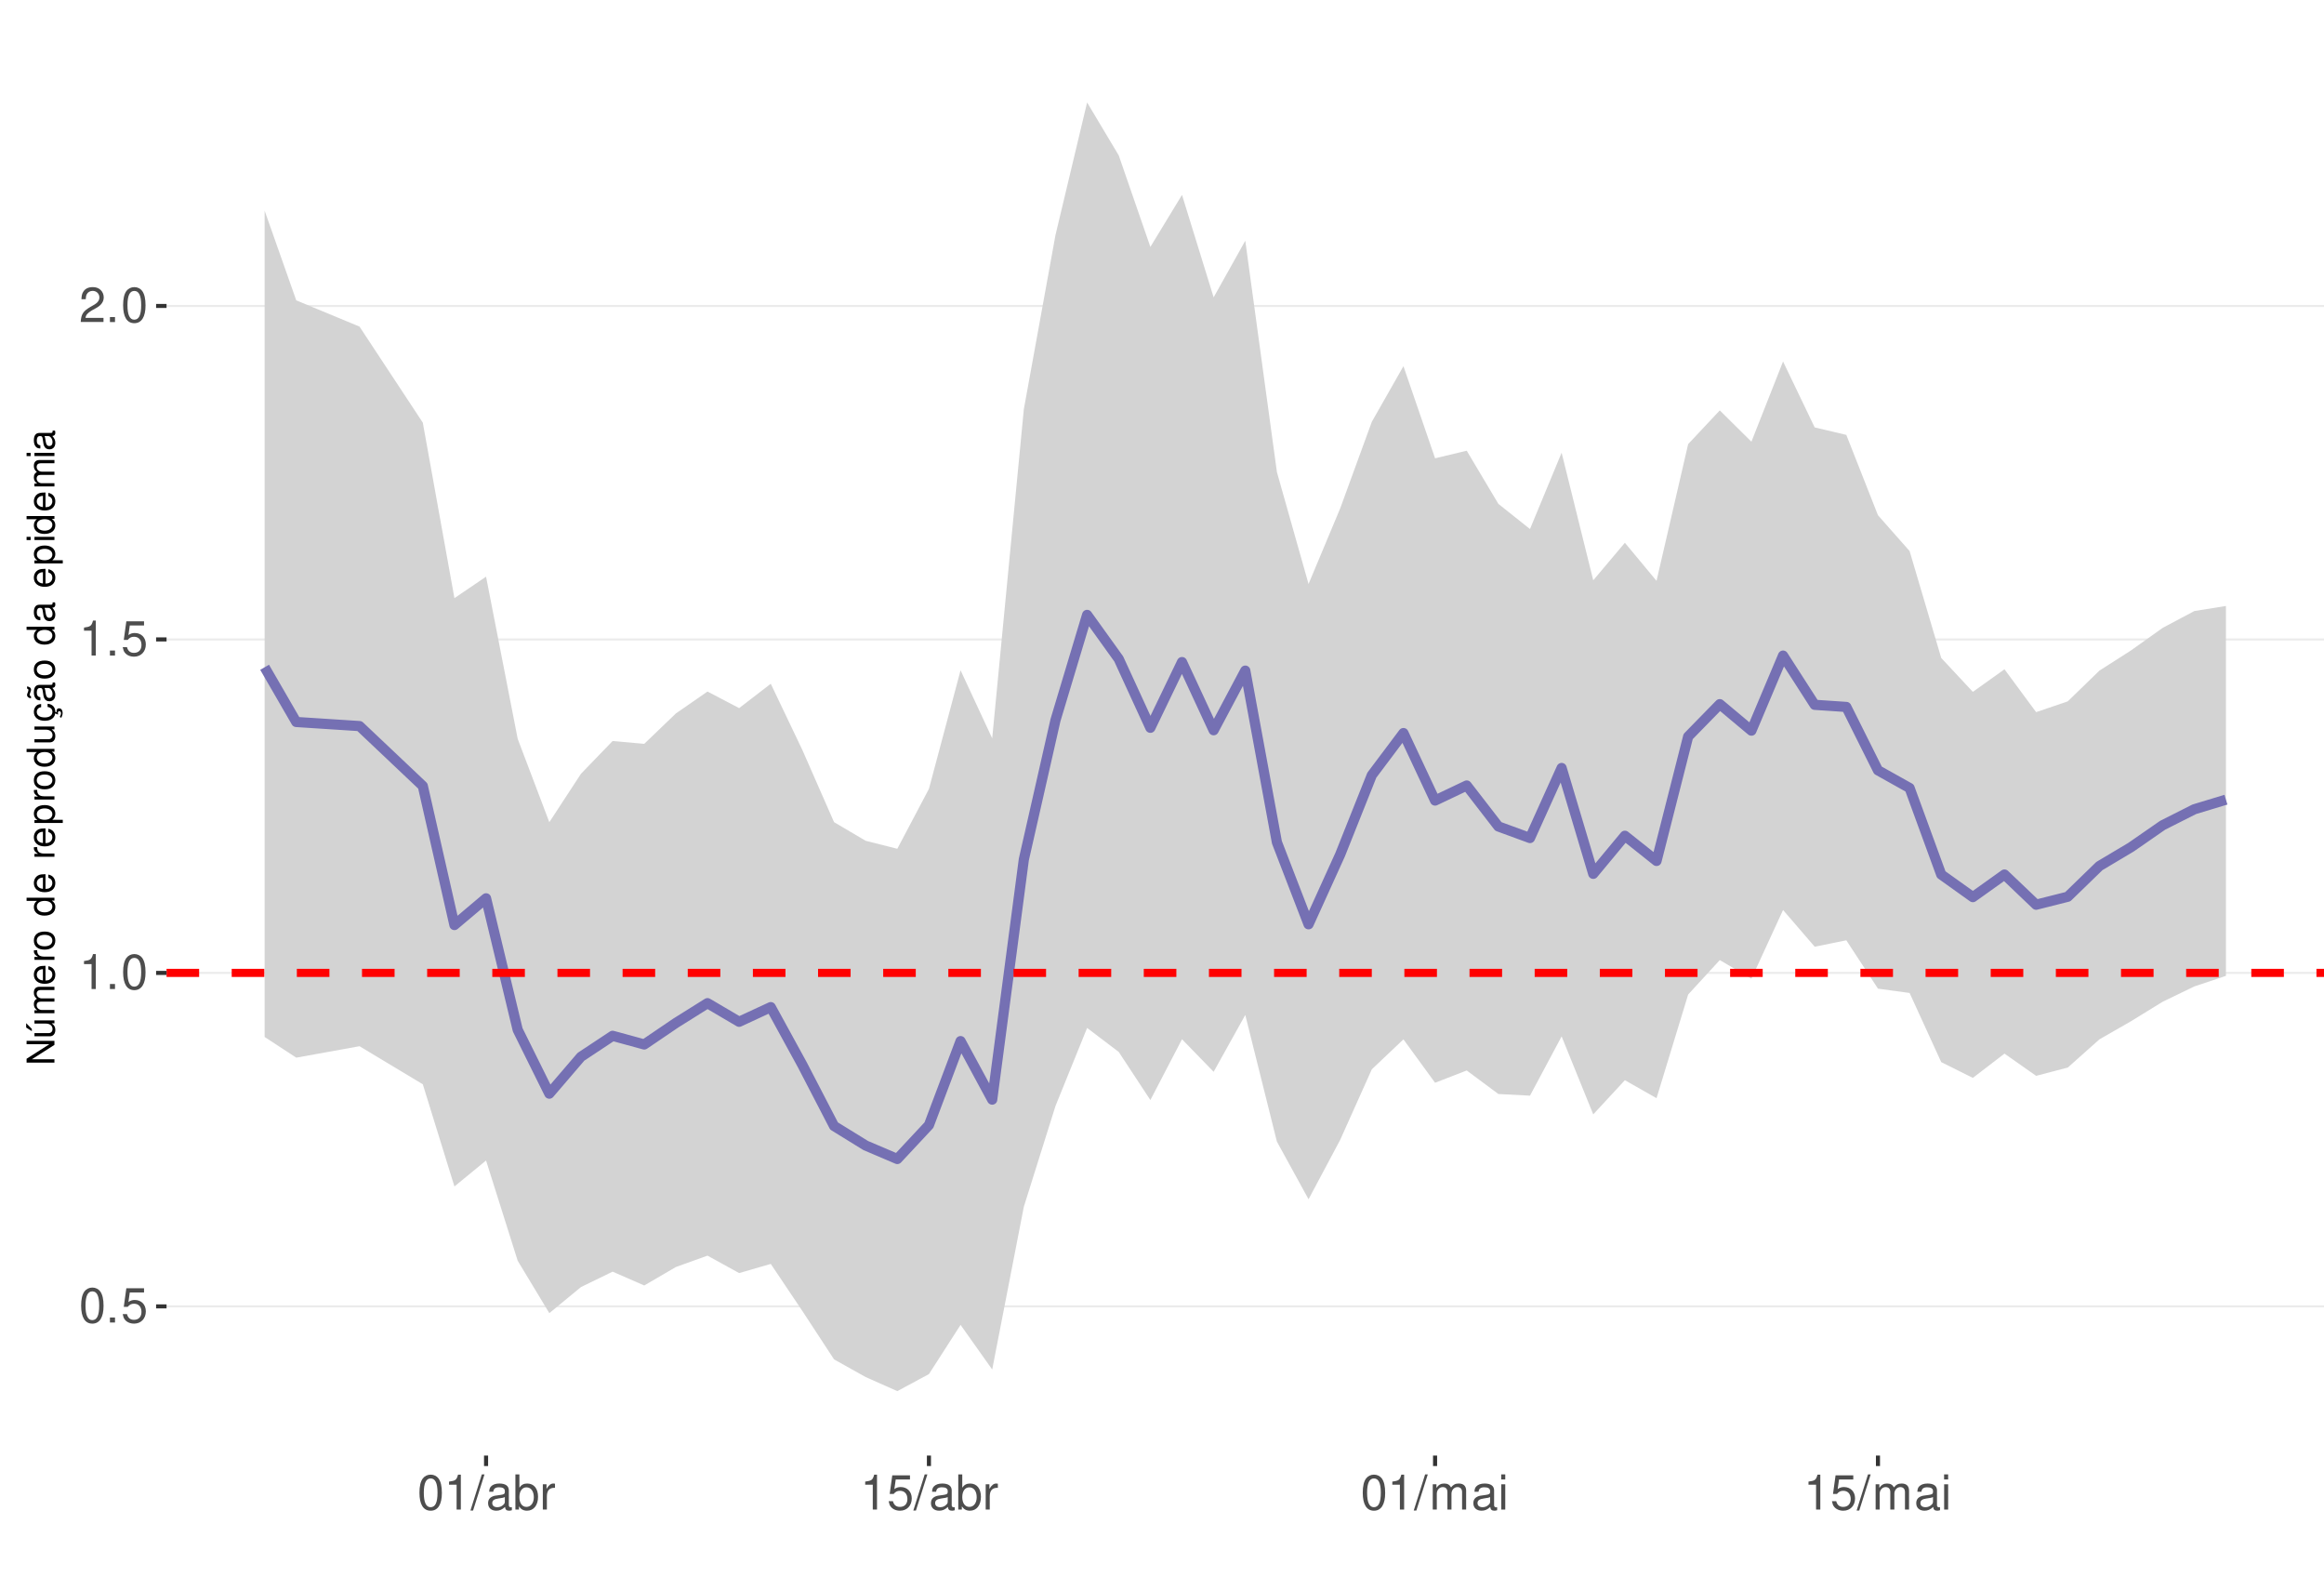
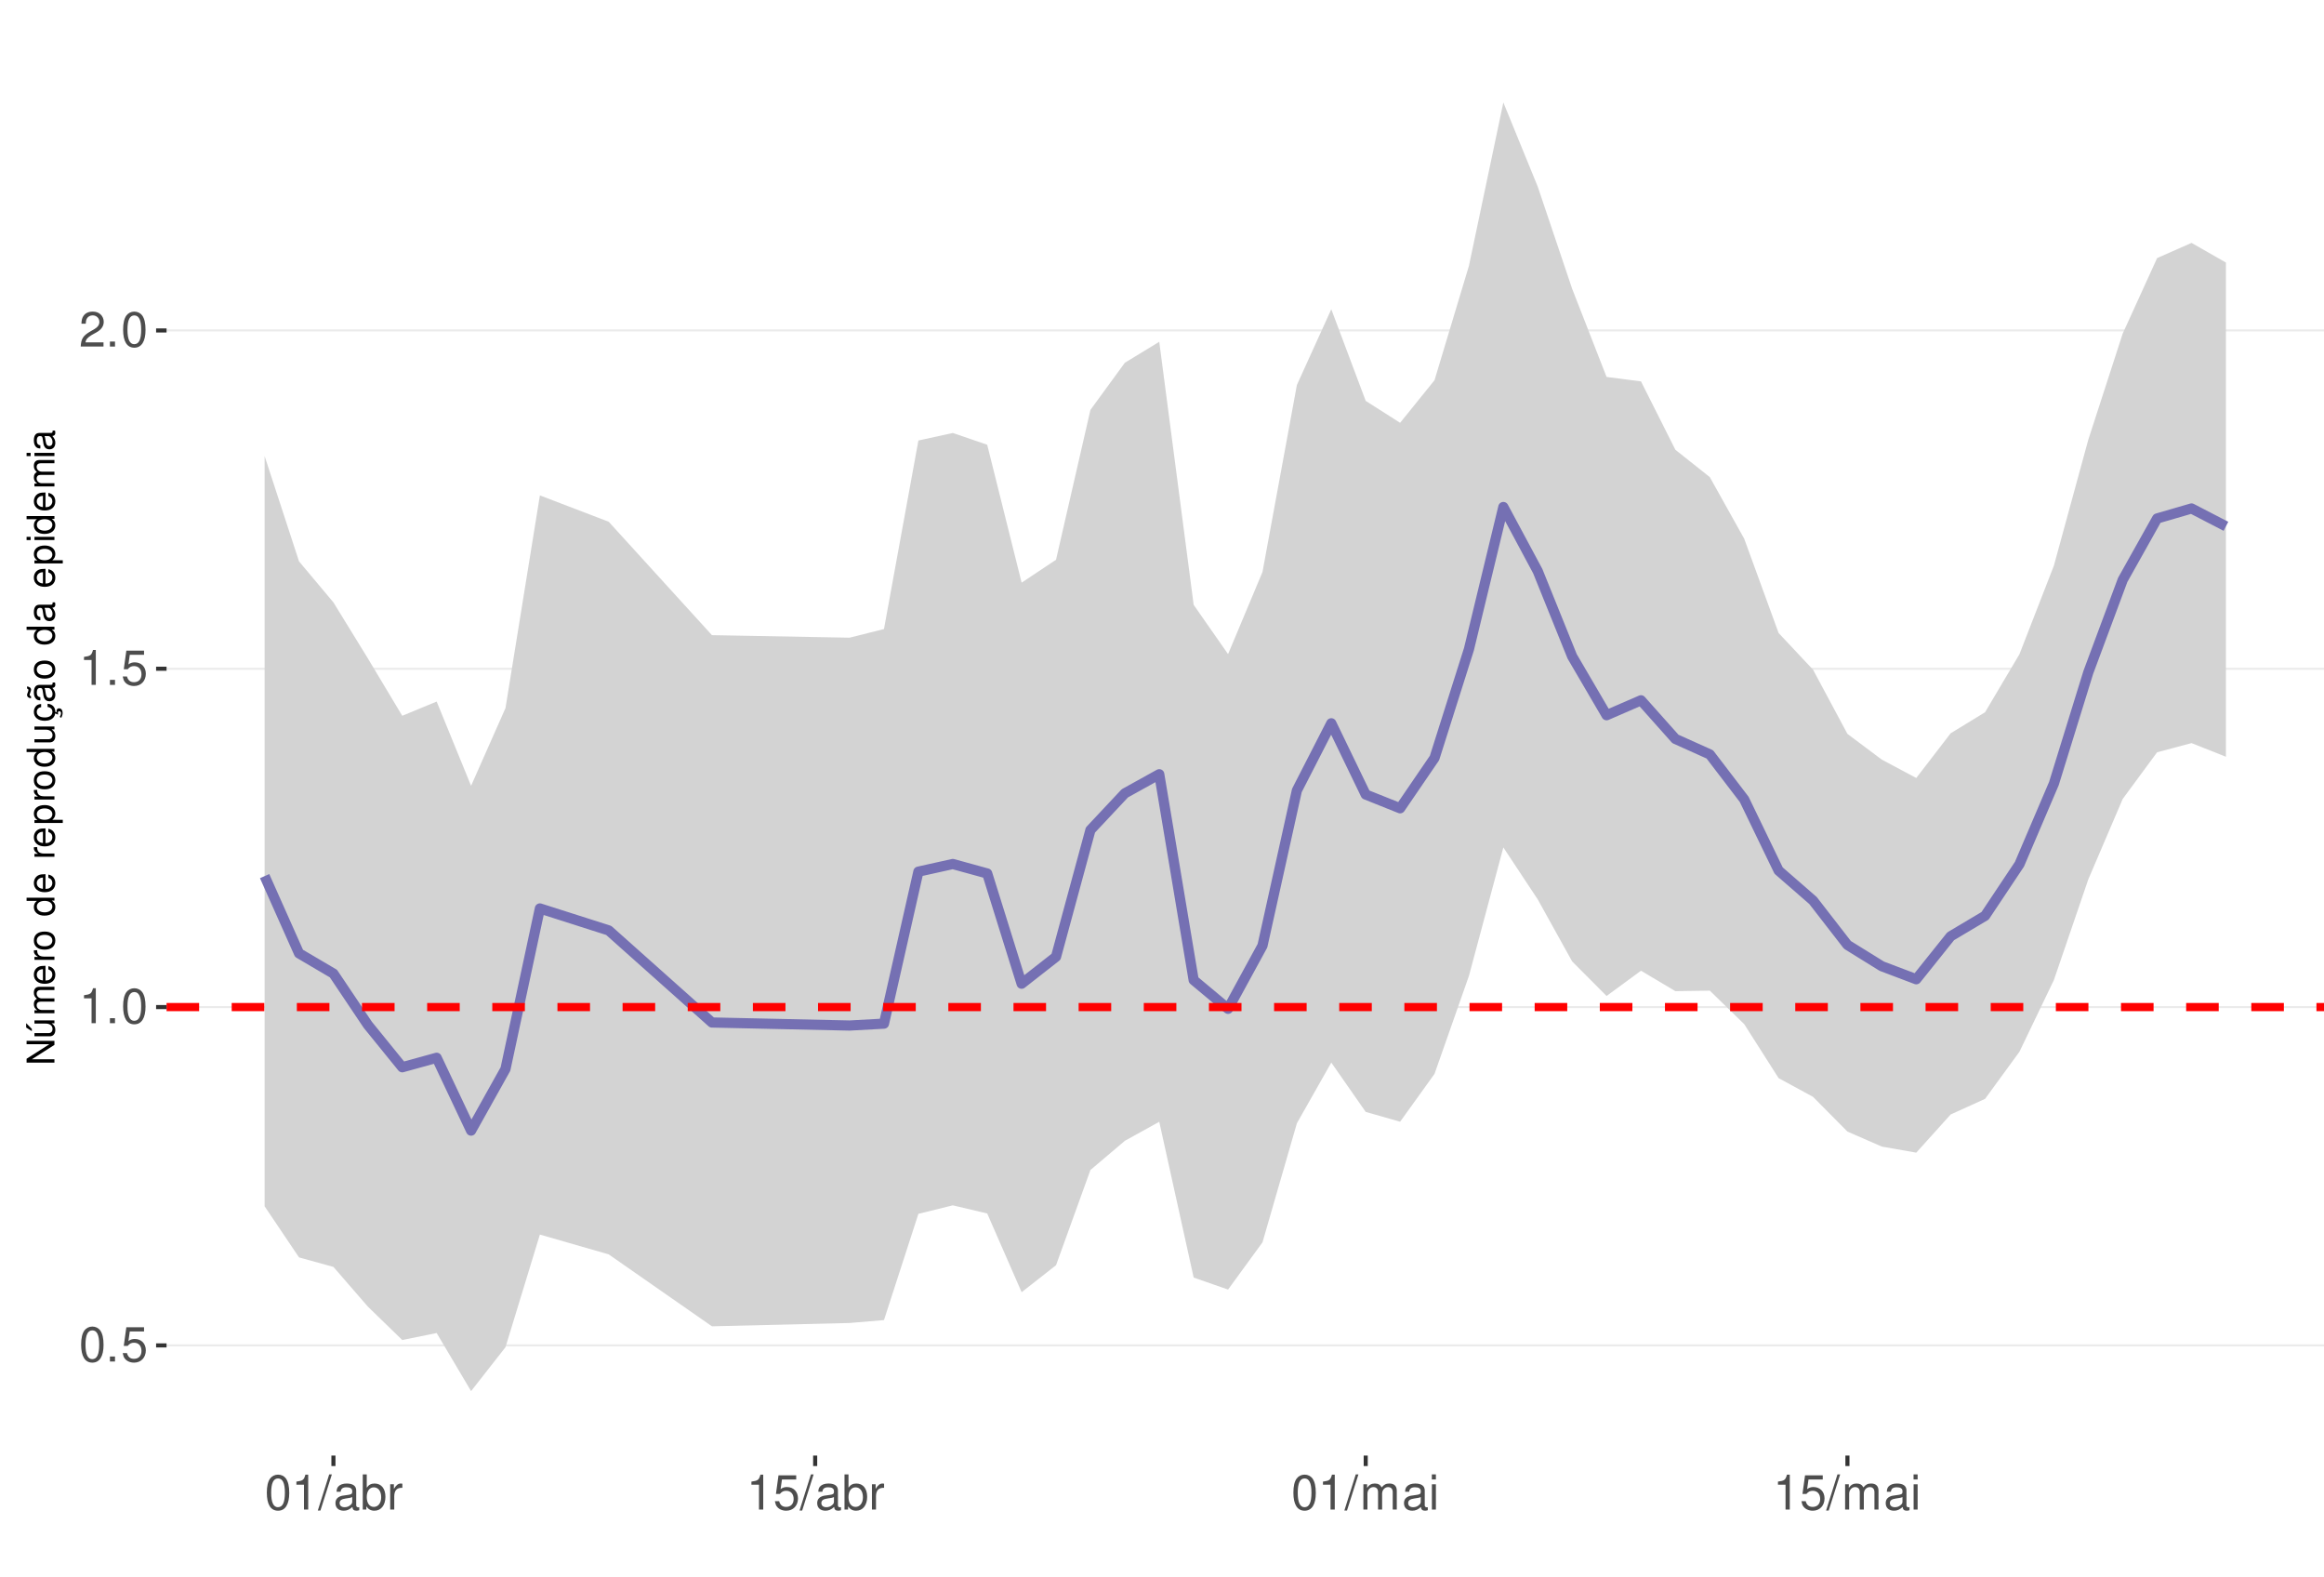
<svg xmlns="http://www.w3.org/2000/svg" xmlns:xlink="http://www.w3.org/1999/xlink" width="609pt" height="413pt" viewBox="0 0 609 413" version="1.1">
  <defs>
    <g>
      <symbol overflow="visible" id="glyph0-0">
        <path style="stroke:none;" d="" />
      </symbol>
      <symbol overflow="visible" id="glyph0-1">
        <path style="stroke:none;" d="M 3.484 -9.156 C 2.641 -9.156 1.891 -8.766 1.422 -8.156 C 0.828 -7.344 0.547 -6.125 0.547 -4.422 C 0.547 -1.344 1.562 0.297 3.484 0.297 C 5.375 0.297 6.422 -1.344 6.422 -4.359 C 6.422 -6.125 6.141 -7.312 5.547 -8.156 C 5.078 -8.781 4.328 -9.156 3.484 -9.156 Z M 3.484 -8.156 C 4.688 -8.156 5.281 -6.938 5.281 -4.453 C 5.281 -1.844 4.703 -0.625 3.453 -0.625 C 2.281 -0.625 1.688 -1.891 1.688 -4.422 C 1.688 -6.938 2.281 -8.156 3.484 -8.156 Z M 3.484 -8.156 " />
      </symbol>
      <symbol overflow="visible" id="glyph0-2">
        <path style="stroke:none;" d="M 2.422 -1.312 L 1.094 -1.312 L 1.094 0 L 2.422 0 Z M 2.422 -1.312 " />
      </symbol>
      <symbol overflow="visible" id="glyph0-3">
        <path style="stroke:none;" d="M 6.031 -8.969 L 1.391 -8.969 L 0.719 -4.094 L 1.75 -4.094 C 2.266 -4.703 2.703 -4.922 3.406 -4.922 C 4.609 -4.922 5.359 -4.094 5.359 -2.766 C 5.359 -1.484 4.609 -0.703 3.391 -0.703 C 2.422 -0.703 1.828 -1.188 1.562 -2.203 L 0.438 -2.203 C 0.594 -1.469 0.719 -1.109 0.984 -0.781 C 1.5 -0.094 2.406 0.297 3.422 0.297 C 5.234 0.297 6.5 -1.031 6.5 -2.922 C 6.5 -4.703 5.312 -5.906 3.594 -5.906 C 2.969 -5.906 2.453 -5.75 1.938 -5.359 L 2.297 -7.875 L 6.031 -7.875 Z M 6.031 -8.969 " />
      </symbol>
      <symbol overflow="visible" id="glyph0-4">
        <path style="stroke:none;" d="M 3.281 -6.516 L 3.281 0 L 4.391 0 L 4.391 -9.156 L 3.656 -9.156 C 3.266 -7.75 3.016 -7.562 1.297 -7.328 L 1.297 -6.516 Z M 3.281 -6.516 " />
      </symbol>
      <symbol overflow="visible" id="glyph0-5">
        <path style="stroke:none;" d="M 6.406 -1.094 L 1.688 -1.094 C 1.797 -1.859 2.203 -2.344 3.297 -3.016 L 4.562 -3.719 C 5.828 -4.422 6.469 -5.359 6.469 -6.484 C 6.469 -7.234 6.156 -7.953 5.625 -8.438 C 5.094 -8.922 4.438 -9.156 3.594 -9.156 C 2.453 -9.156 1.609 -8.75 1.109 -7.953 C 0.797 -7.484 0.656 -6.906 0.625 -5.984 L 1.75 -5.984 C 1.781 -6.609 1.859 -6.969 2.016 -7.281 C 2.297 -7.828 2.891 -8.172 3.562 -8.172 C 4.562 -8.172 5.328 -7.438 5.328 -6.453 C 5.328 -5.719 4.906 -5.094 4.109 -4.625 L 2.953 -3.953 C 1.078 -2.875 0.531 -2.016 0.438 -0.016 L 6.406 -0.016 Z M 6.406 -1.094 " />
      </symbol>
      <symbol overflow="visible" id="glyph0-6">
        <path style="stroke:none;" d="M 2.891 -9.219 L -0.094 0.25 L 0.594 0.25 L 3.594 -9.219 Z M 2.891 -9.219 " />
      </symbol>
      <symbol overflow="visible" id="glyph0-7">
        <path style="stroke:none;" d="M 6.766 -0.625 C 6.656 -0.594 6.609 -0.594 6.547 -0.594 C 6.172 -0.594 5.969 -0.781 5.969 -1.109 L 5.969 -5.016 C 5.969 -6.188 5.109 -6.828 3.484 -6.828 C 2.5 -6.828 1.734 -6.547 1.281 -6.047 C 0.969 -5.703 0.844 -5.328 0.828 -4.672 L 1.891 -4.672 C 1.969 -5.484 2.453 -5.844 3.438 -5.844 C 4.406 -5.844 4.922 -5.5 4.922 -4.859 L 4.922 -4.578 C 4.906 -4.125 4.688 -3.969 3.828 -3.844 C 2.328 -3.656 2.094 -3.609 1.703 -3.438 C 0.922 -3.109 0.531 -2.531 0.531 -1.672 C 0.531 -0.469 1.359 0.297 2.703 0.297 C 3.547 0.297 4.219 0 4.969 -0.688 C 5.031 0 5.359 0.297 6.047 0.297 C 6.281 0.297 6.422 0.266 6.766 0.172 Z M 4.922 -2.094 C 4.922 -1.734 4.828 -1.516 4.5 -1.234 C 4.078 -0.828 3.562 -0.625 2.938 -0.625 C 2.109 -0.625 1.625 -1.031 1.625 -1.703 C 1.625 -2.391 2.094 -2.75 3.234 -2.906 C 4.359 -3.062 4.562 -3.109 4.922 -3.281 Z M 4.922 -2.094 " />
      </symbol>
      <symbol overflow="visible" id="glyph0-8">
        <path style="stroke:none;" d="M 0.688 -9.219 L 0.688 0 L 1.625 0 L 1.625 -0.844 C 2.141 -0.078 2.812 0.297 3.734 0.297 C 5.484 0.297 6.625 -1.141 6.625 -3.344 C 6.625 -5.5 5.547 -6.828 3.781 -6.828 C 2.875 -6.828 2.234 -6.484 1.734 -5.734 L 1.734 -9.219 Z M 3.578 -5.828 C 4.766 -5.828 5.516 -4.812 5.516 -3.234 C 5.516 -1.719 4.734 -0.703 3.578 -0.703 C 2.453 -0.703 1.734 -1.703 1.734 -3.266 C 1.734 -4.828 2.453 -5.828 3.578 -5.828 Z M 3.578 -5.828 " />
      </symbol>
      <symbol overflow="visible" id="glyph0-9">
        <path style="stroke:none;" d="M 0.875 -6.625 L 0.875 0 L 1.938 0 L 1.938 -3.438 C 1.953 -5.031 2.609 -5.75 4.062 -5.703 L 4.062 -6.781 C 3.891 -6.812 3.781 -6.828 3.656 -6.828 C 2.969 -6.828 2.453 -6.422 1.844 -5.422 L 1.844 -6.625 Z M 0.875 -6.625 " />
      </symbol>
      <symbol overflow="visible" id="glyph0-10">
        <path style="stroke:none;" d="M 0.891 -6.625 L 0.891 0 L 1.953 0 L 1.953 -4.156 C 1.953 -5.125 2.641 -5.891 3.5 -5.891 C 4.297 -5.891 4.734 -5.422 4.734 -4.562 L 4.734 0 L 5.797 0 L 5.797 -4.156 C 5.797 -5.125 6.5 -5.891 7.359 -5.891 C 8.125 -5.891 8.578 -5.406 8.578 -4.562 L 8.578 0 L 9.641 0 L 9.641 -4.969 C 9.641 -6.156 8.953 -6.828 7.719 -6.828 C 6.828 -6.828 6.297 -6.562 5.688 -5.812 C 5.297 -6.516 4.766 -6.828 3.891 -6.828 C 3.016 -6.828 2.422 -6.5 1.859 -5.688 L 1.859 -6.625 Z M 0.891 -6.625 " />
      </symbol>
      <symbol overflow="visible" id="glyph0-11">
        <path style="stroke:none;" d="M 1.891 -6.625 L 0.844 -6.625 L 0.844 0 L 1.891 0 Z M 1.891 -9.219 L 0.828 -9.219 L 0.828 -7.891 L 1.891 -7.891 Z M 1.891 -9.219 " />
      </symbol>
      <symbol overflow="visible" id="glyph1-0">
        <path style="stroke:none;" d="" />
      </symbol>
      <symbol overflow="visible" id="glyph1-1">
        <path style="stroke:none;" d="M -7.297 -6.453 L -7.297 -5.578 L -1.328 -5.578 L -7.297 -1.766 L -7.297 -0.766 L 0 -0.766 L 0 -1.641 L -5.906 -1.641 L 0 -5.406 L 0 -6.453 Z M -7.297 -6.453 " />
      </symbol>
      <symbol overflow="visible" id="glyph1-2">
        <path style="stroke:none;" d="M 0 -4.812 L -5.234 -4.812 L -5.234 -3.984 L -2.266 -3.984 C -1.203 -3.984 -0.5 -3.438 -0.5 -2.562 C -0.5 -1.906 -0.906 -1.484 -1.531 -1.484 L -5.234 -1.484 L -5.234 -0.656 L -1.203 -0.656 C -0.328 -0.656 0.234 -1.297 0.234 -2.312 C 0.234 -3.094 -0.047 -3.578 -0.734 -4.062 L 0 -4.062 Z M -7.406 -2.953 L -5.922 -2 L -5.922 -2.594 L -7.406 -4.094 Z M -7.406 -2.953 " />
      </symbol>
      <symbol overflow="visible" id="glyph1-3">
        <path style="stroke:none;" d="M -5.234 -0.703 L 0 -0.703 L 0 -1.547 L -3.297 -1.547 C -4.047 -1.547 -4.656 -2.094 -4.656 -2.766 C -4.656 -3.391 -4.281 -3.734 -3.609 -3.734 L 0 -3.734 L 0 -4.578 L -3.297 -4.578 C -4.047 -4.578 -4.656 -5.125 -4.656 -5.812 C -4.656 -6.422 -4.266 -6.781 -3.609 -6.781 L 0 -6.781 L 0 -7.625 L -3.938 -7.625 C -4.875 -7.625 -5.391 -7.078 -5.391 -6.094 C -5.391 -5.406 -5.188 -4.984 -4.594 -4.484 C -5.156 -4.188 -5.391 -3.766 -5.391 -3.078 C -5.391 -2.375 -5.125 -1.906 -4.5 -1.469 L -5.234 -1.469 Z M -5.234 -0.703 " />
      </symbol>
      <symbol overflow="visible" id="glyph1-4">
        <path style="stroke:none;" d="M -2.344 -5.125 C -3.141 -5.125 -3.625 -5.062 -4.016 -4.922 C -4.875 -4.578 -5.391 -3.781 -5.391 -2.797 C -5.391 -1.344 -4.281 -0.406 -2.547 -0.406 C -0.812 -0.406 0.234 -1.297 0.234 -2.781 C 0.234 -3.984 -0.453 -4.812 -1.594 -5.016 L -1.594 -4.188 C -0.906 -3.953 -0.547 -3.484 -0.547 -2.812 C -0.547 -2.281 -0.781 -1.828 -1.219 -1.547 C -1.516 -1.344 -1.812 -1.281 -2.344 -1.266 Z M -3.016 -1.297 C -3.984 -1.359 -4.625 -1.953 -4.625 -2.797 C -4.625 -3.641 -3.953 -4.234 -3.016 -4.234 Z M -3.016 -1.297 " />
      </symbol>
      <symbol overflow="visible" id="glyph1-5">
        <path style="stroke:none;" d="M -5.234 -0.688 L 0 -0.688 L 0 -1.531 L -2.719 -1.531 C -3.984 -1.547 -4.547 -2.062 -4.516 -3.203 L -5.359 -3.203 C -5.375 -3.062 -5.391 -2.984 -5.391 -2.891 C -5.391 -2.344 -5.062 -1.938 -4.297 -1.453 L -5.234 -1.453 Z M -5.234 -0.688 " />
      </symbol>
      <symbol overflow="visible" id="glyph1-6">
        <path style="stroke:none;" d="M -5.391 -2.719 C -5.391 -1.234 -4.344 -0.359 -2.578 -0.359 C -0.812 -0.359 0.234 -1.234 0.234 -2.734 C 0.234 -4.203 -0.812 -5.094 -2.547 -5.094 C -4.359 -5.094 -5.391 -4.234 -5.391 -2.719 Z M -4.625 -2.734 C -4.625 -3.672 -3.844 -4.234 -2.547 -4.234 C -1.312 -4.234 -0.547 -3.656 -0.547 -2.734 C -0.547 -1.797 -1.312 -1.234 -2.578 -1.234 C -3.844 -1.234 -4.625 -1.797 -4.625 -2.734 Z M -4.625 -2.734 " />
      </symbol>
      <symbol overflow="visible" id="glyph1-7">
        <path style="stroke:none;" d="" />
      </symbol>
      <symbol overflow="visible" id="glyph1-8">
        <path style="stroke:none;" d="M -7.297 -4.953 L -7.297 -4.125 L -4.578 -4.125 C -5.109 -3.766 -5.391 -3.203 -5.391 -2.516 C -5.391 -1.156 -4.297 -0.266 -2.625 -0.266 C -0.859 -0.266 0.234 -1.125 0.234 -2.547 C 0.234 -3.266 -0.047 -3.766 -0.688 -4.203 L 0 -4.203 L 0 -4.953 Z M -4.609 -2.656 C -4.609 -3.547 -3.812 -4.125 -2.562 -4.125 C -1.344 -4.125 -0.547 -3.547 -0.547 -2.656 C -0.547 -1.734 -1.359 -1.125 -2.578 -1.125 C -3.797 -1.125 -4.609 -1.734 -4.609 -2.656 Z M -4.609 -2.656 " />
      </symbol>
      <symbol overflow="visible" id="glyph1-9">
        <path style="stroke:none;" d="M 2.188 -0.547 L 2.188 -1.375 L -0.547 -1.375 C -0.016 -1.812 0.234 -2.312 0.234 -2.984 C 0.234 -4.344 -0.859 -5.234 -2.531 -5.234 C -4.297 -5.234 -5.391 -4.375 -5.391 -2.984 C -5.391 -2.266 -5.062 -1.703 -4.453 -1.312 L -5.234 -1.312 L -5.234 -0.547 Z M -4.609 -2.844 C -4.609 -3.766 -3.797 -4.359 -2.547 -4.359 C -1.359 -4.359 -0.547 -3.75 -0.547 -2.844 C -0.547 -1.953 -1.344 -1.375 -2.578 -1.375 C -3.812 -1.375 -4.609 -1.953 -4.609 -2.844 Z M -4.609 -2.844 " />
      </symbol>
      <symbol overflow="visible" id="glyph1-10">
        <path style="stroke:none;" d="M 0 -4.812 L -5.234 -4.812 L -5.234 -3.984 L -2.266 -3.984 C -1.203 -3.984 -0.5 -3.438 -0.5 -2.562 C -0.5 -1.906 -0.906 -1.484 -1.531 -1.484 L -5.234 -1.484 L -5.234 -0.656 L -1.203 -0.656 C -0.328 -0.656 0.234 -1.297 0.234 -2.312 C 0.234 -3.094 -0.047 -3.578 -0.734 -4.062 L 0 -4.062 Z M 0 -4.812 " />
      </symbol>
      <symbol overflow="visible" id="glyph1-11">
        <path style="stroke:none;" d="M 0.234 -2.641 C 0.234 -3.875 -0.547 -4.703 -1.797 -4.766 L -1.797 -3.938 C -0.953 -3.797 -0.531 -3.359 -0.531 -2.656 C -0.531 -1.734 -1.281 -1.188 -2.516 -1.188 C -3.844 -1.188 -4.625 -1.719 -4.625 -2.625 C -4.625 -3.328 -4.203 -3.766 -3.484 -3.875 L -3.484 -4.703 C -3.984 -4.672 -4.312 -4.562 -4.609 -4.359 C -5.094 -4 -5.391 -3.375 -5.391 -2.641 C -5.391 -1.219 -4.266 -0.312 -2.531 -0.312 C -1.469 -0.312 -0.625 -0.672 -0.156 -1.312 C 0.047 -1.594 0.125 -1.812 0.203 -2.25 L 0.922 -1.938 L 0.984 -2.062 C 0.938 -2.188 0.906 -2.25 0.906 -2.375 C 0.906 -2.656 1.047 -2.828 1.281 -2.828 C 1.547 -2.828 1.734 -2.594 1.734 -2.297 C 1.734 -2.031 1.672 -1.844 1.438 -1.406 L 1.406 -1.312 L 1.812 -1.094 C 2.078 -1.75 2.141 -1.953 2.141 -2.344 C 2.141 -3.109 1.781 -3.578 1.203 -3.578 C 0.781 -3.578 0.547 -3.297 0.547 -2.797 C 0.547 -2.703 0.547 -2.641 0.562 -2.516 Z M 0.234 -2.641 " />
      </symbol>
      <symbol overflow="visible" id="glyph1-12">
        <path style="stroke:none;" d="M -0.484 -5.344 C -0.469 -5.266 -0.469 -5.219 -0.469 -5.172 C -0.469 -4.875 -0.625 -4.719 -0.875 -4.719 L -3.953 -4.719 C -4.891 -4.719 -5.391 -4.047 -5.391 -2.75 C -5.391 -1.984 -5.172 -1.375 -4.781 -1.016 C -4.516 -0.766 -4.203 -0.672 -3.688 -0.656 L -3.688 -1.484 C -4.328 -1.562 -4.625 -1.938 -4.625 -2.719 C -4.625 -3.484 -4.344 -3.891 -3.844 -3.891 L -3.625 -3.891 C -3.266 -3.875 -3.125 -3.703 -3.047 -3.016 C -2.891 -1.844 -2.844 -1.656 -2.719 -1.344 C -2.453 -0.734 -2 -0.422 -1.312 -0.422 C -0.375 -0.422 0.234 -1.078 0.234 -2.141 C 0.234 -2.797 0 -3.328 -0.547 -3.922 C 0 -3.984 0.234 -4.234 0.234 -4.781 C 0.234 -4.953 0.203 -5.062 0.141 -5.344 Z M -1.656 -3.891 C -1.375 -3.891 -1.203 -3.812 -0.969 -3.562 C -0.656 -3.219 -0.5 -2.812 -0.5 -2.312 C -0.5 -1.672 -0.812 -1.297 -1.344 -1.297 C -1.891 -1.297 -2.172 -1.656 -2.297 -2.547 C -2.422 -3.438 -2.453 -3.609 -2.594 -3.891 Z M -7.172 -3.75 C -6.922 -3.672 -6.812 -3.547 -6.812 -3.375 C -6.812 -3.25 -6.875 -2.984 -6.984 -2.734 C -7.156 -2.312 -7.172 -2.25 -7.172 -2.047 C -7.172 -1.594 -6.797 -1.297 -6.141 -1.188 L -6.141 -1.766 C -6.375 -1.812 -6.5 -1.938 -6.5 -2.094 C -6.5 -2.203 -6.469 -2.344 -6.375 -2.578 C -6.156 -3.156 -6.125 -3.234 -6.125 -3.438 C -6.125 -3.922 -6.484 -4.219 -7.172 -4.312 Z M -7.172 -3.75 " />
      </symbol>
      <symbol overflow="visible" id="glyph1-13">
        <path style="stroke:none;" d="M -0.484 -5.344 C -0.469 -5.266 -0.469 -5.219 -0.469 -5.172 C -0.469 -4.875 -0.625 -4.719 -0.875 -4.719 L -3.953 -4.719 C -4.891 -4.719 -5.391 -4.047 -5.391 -2.75 C -5.391 -1.984 -5.172 -1.375 -4.781 -1.016 C -4.516 -0.766 -4.203 -0.672 -3.688 -0.656 L -3.688 -1.484 C -4.328 -1.562 -4.625 -1.938 -4.625 -2.719 C -4.625 -3.484 -4.344 -3.891 -3.844 -3.891 L -3.625 -3.891 C -3.266 -3.875 -3.125 -3.703 -3.047 -3.016 C -2.891 -1.844 -2.844 -1.656 -2.719 -1.344 C -2.453 -0.734 -2 -0.422 -1.312 -0.422 C -0.375 -0.422 0.234 -1.078 0.234 -2.141 C 0.234 -2.797 0 -3.328 -0.547 -3.922 C 0 -3.984 0.234 -4.234 0.234 -4.781 C 0.234 -4.953 0.203 -5.062 0.141 -5.344 Z M -1.656 -3.891 C -1.375 -3.891 -1.203 -3.812 -0.969 -3.562 C -0.656 -3.219 -0.5 -2.812 -0.5 -2.312 C -0.5 -1.672 -0.812 -1.297 -1.344 -1.297 C -1.891 -1.297 -2.172 -1.656 -2.297 -2.547 C -2.422 -3.438 -2.453 -3.609 -2.594 -3.891 Z M -1.656 -3.891 " />
      </symbol>
      <symbol overflow="visible" id="glyph1-14">
        <path style="stroke:none;" d="M -5.234 -1.5 L -5.234 -0.672 L 0 -0.672 L 0 -1.5 Z M -7.297 -1.5 L -7.297 -0.656 L -6.234 -0.656 L -6.234 -1.5 Z M -7.297 -1.5 " />
      </symbol>
    </g>
    <clipPath id="clip1">
      <path d="M 43.645 9.961 L 609 9.961 L 609 381.328 L 43.645 381.328 Z M 43.645 9.961 " />
    </clipPath>
    <clipPath id="clip2">
-       <path d="M 43.645 341 L 609 341 L 609 343 L 43.645 343 Z M 43.645 341 " />
+       <path d="M 43.645 352 L 609 352 L 609 353 L 43.645 353 Z M 43.645 352 " />
    </clipPath>
    <clipPath id="clip3">
-       <path d="M 43.645 254 L 609 254 L 609 256 L 43.645 256 Z M 43.645 254 " />
+       <path d="M 43.645 263 L 609 263 L 609 265 L 43.645 265 Z M 43.645 263 " />
    </clipPath>
    <clipPath id="clip4">
-       <path d="M 43.645 167 L 609 167 L 609 168 L 43.645 168 Z M 43.645 167 " />
+       <path d="M 43.645 174 L 609 174 L 609 176 L 43.645 176 Z M 43.645 174 " />
    </clipPath>
    <clipPath id="clip5">
-       <path d="M 43.645 79 L 609 79 L 609 81 L 43.645 81 Z M 43.645 79 " />
+       <path d="M 43.645 86 L 609 86 L 609 87 L 43.645 87 Z M 43.645 86 " />
    </clipPath>
    <clipPath id="clip6">
-       <path d="M 43.645 253 L 609 253 L 609 256 L 43.645 256 Z M 43.645 253 " />
+       <path d="M 43.645 262 L 609 262 L 609 265 L 43.645 265 Z M 43.645 262 " />
    </clipPath>
  </defs>
  <g id="surface63">
    <rect x="0" y="0" width="609" height="413" style="fill:rgb(100%,100%,100%);fill-opacity:1;stroke:none;" />
    <rect x="0" y="0" width="609" height="413" style="fill:rgb(100%,100%,100%);fill-opacity:1;stroke:none;" />
    <path style="fill:none;stroke-width:1.067;stroke-linecap:round;stroke-linejoin:round;stroke:rgb(100%,100%,100%);stroke-opacity:1;stroke-miterlimit:10;" d="M 0 413 L 609 413 L 609 0 L 0 0 Z M 0 413 " />
    <g clip-path="url(#clip1)" clip-rule="nonzero">
      <path style=" stroke:none;fill-rule:nonzero;fill:rgb(100%,100%,100%);fill-opacity:1;" d="M 43.645 381.328 L 609 381.328 L 609 9.961 L 43.645 9.961 Z M 43.645 381.328 " />
    </g>
    <g clip-path="url(#clip2)" clip-rule="nonzero">
-       <path style="fill:none;stroke-width:0.533;stroke-linecap:butt;stroke-linejoin:round;stroke:rgb(92.157%,92.157%,92.157%);stroke-opacity:1;stroke-miterlimit:10;" d="M 43.645 342.25 L 609 342.25 " />
+       <path style="fill:none;stroke-width:0.533;stroke-linecap:butt;stroke-linejoin:round;stroke:rgb(92.157%,92.157%,92.157%);stroke-opacity:1;stroke-miterlimit:10;" d="M 43.645 352.469 L 609 352.469 " />
    </g>
    <g clip-path="url(#clip3)" clip-rule="nonzero">
-       <path style="fill:none;stroke-width:0.533;stroke-linecap:butt;stroke-linejoin:round;stroke:rgb(92.157%,92.157%,92.157%);stroke-opacity:1;stroke-miterlimit:10;" d="M 43.645 254.883 L 609 254.883 " />
+       <path style="fill:none;stroke-width:0.533;stroke-linecap:butt;stroke-linejoin:round;stroke:rgb(92.157%,92.157%,92.157%);stroke-opacity:1;stroke-miterlimit:10;" d="M 43.645 263.836 L 609 263.836 " />
    </g>
    <g clip-path="url(#clip4)" clip-rule="nonzero">
-       <path style="fill:none;stroke-width:0.533;stroke-linecap:butt;stroke-linejoin:round;stroke:rgb(92.157%,92.157%,92.157%);stroke-opacity:1;stroke-miterlimit:10;" d="M 43.645 167.52 L 609 167.52 " />
+       <path style="fill:none;stroke-width:0.533;stroke-linecap:butt;stroke-linejoin:round;stroke:rgb(92.157%,92.157%,92.157%);stroke-opacity:1;stroke-miterlimit:10;" d="M 43.645 175.203 L 609 175.203 " />
    </g>
    <g clip-path="url(#clip5)" clip-rule="nonzero">
-       <path style="fill:none;stroke-width:0.533;stroke-linecap:butt;stroke-linejoin:round;stroke:rgb(92.157%,92.157%,92.157%);stroke-opacity:1;stroke-miterlimit:10;" d="M 43.645 80.152 L 609 80.152 " />
-     </g>
-     <path style=" stroke:none;fill-rule:nonzero;fill:rgb(82.745%,82.745%,82.745%);fill-opacity:1;" d="M 69.344 55.18 L 77.633 78.688 L 94.211 85.566 L 110.793 110.723 L 119.082 156.703 L 127.371 151.078 L 135.66 193.555 L 143.949 215.402 L 152.238 202.723 L 160.531 194.133 L 168.82 194.875 L 177.109 186.914 L 185.398 181.172 L 193.688 185.512 L 201.977 179.133 L 210.266 196.5 L 218.559 215.383 L 226.848 220.273 L 235.137 222.363 L 243.426 206.672 L 251.715 175.609 L 260.004 193.43 L 268.293 107.219 L 276.586 61.586 L 284.875 26.844 L 293.164 40.711 L 301.453 64.691 L 309.742 51.062 L 318.031 77.898 L 326.324 63.066 L 334.613 123.676 L 342.902 153 L 351.191 133.199 L 359.48 110.508 L 367.77 95.934 L 376.059 120.066 L 384.352 118.078 L 392.641 132 L 400.93 138.598 L 409.219 118.602 L 417.508 152.027 L 425.797 142.195 L 434.09 152.172 L 442.379 116.344 L 450.668 107.516 L 458.957 115.719 L 467.246 94.707 L 475.535 111.973 L 483.824 113.934 L 492.117 134.984 L 500.406 144.363 L 508.695 172.375 L 516.984 181.254 L 525.273 175.34 L 533.562 186.57 L 541.855 183.742 L 550.145 175.691 L 558.434 170.395 L 566.723 164.492 L 575.012 160.086 L 583.301 158.754 L 583.301 255.656 L 575.012 258.43 L 566.723 262.438 L 558.434 267.539 L 550.145 272.297 L 541.855 279.68 L 533.562 281.852 L 525.273 276.027 L 516.984 282.387 L 508.695 278.254 L 500.406 260.141 L 492.117 259.008 L 483.824 246.344 L 475.535 248.02 L 467.246 238.402 L 458.957 256.414 L 450.668 251.52 L 442.379 260.551 L 434.09 287.703 L 425.797 282.992 L 417.508 291.949 L 409.219 271.523 L 400.93 287.043 L 392.641 286.609 L 384.352 280.445 L 376.059 283.66 L 367.77 272.293 L 359.48 280.145 L 351.191 298.629 L 342.902 314.184 L 334.613 299.082 L 326.324 265.898 L 318.031 280.793 L 309.742 272.262 L 301.453 288.195 L 293.164 275.59 L 284.875 269.301 L 276.586 289.754 L 268.293 316.152 L 260.004 358.785 L 251.715 347.094 L 243.426 359.988 L 235.137 364.449 L 226.848 360.766 L 218.559 356.133 L 210.266 343.465 L 201.977 331.121 L 193.688 333.523 L 185.398 328.953 L 177.109 331.938 L 168.82 336.77 L 160.531 333.152 L 152.238 337.188 L 143.949 344.02 L 135.66 330.293 L 127.371 304.031 L 119.082 310.832 L 110.793 284.059 L 94.211 274.09 L 77.633 277.086 L 69.344 271.664 Z M 69.344 55.18 " />
-     <path style="fill:none;stroke-width:2.667;stroke-linecap:butt;stroke-linejoin:round;stroke:rgb(45.882%,43.922%,70.196%);stroke-opacity:1;stroke-miterlimit:10;" d="M 69.344 174.816 L 77.633 189.148 L 94.211 190.219 L 110.793 205.906 L 119.082 242.34 L 127.371 235.344 L 135.66 269.793 L 143.949 286.52 L 152.238 276.855 L 160.531 271.367 L 168.82 273.629 L 177.109 268.004 L 185.398 262.812 L 193.688 267.688 L 201.977 263.848 L 210.266 278.992 L 218.559 294.988 L 226.848 300.102 L 235.137 303.637 L 243.426 294.754 L 251.715 272.754 L 260.004 288.078 L 268.293 225.176 L 276.586 188.668 L 284.875 161.09 L 293.164 172.629 L 301.453 190.668 L 309.742 173.449 L 318.031 191.309 L 326.324 175.691 L 334.613 220.668 L 342.902 242.145 L 351.191 223.875 L 359.48 203.086 L 367.77 192.051 L 376.059 209.73 L 384.352 205.785 L 392.641 216.512 L 400.93 219.547 L 409.219 201.199 L 417.508 228.93 L 425.797 218.953 L 434.09 225.551 L 442.379 192.961 L 450.668 184.477 L 458.957 191.414 L 467.246 171.758 L 475.535 184.648 L 483.824 185.207 L 492.117 201.805 L 500.406 206.441 L 508.695 229.109 L 516.984 235.027 L 525.273 229.113 L 533.562 237.02 L 541.855 234.926 L 550.145 226.883 L 558.434 221.945 L 566.723 216.199 L 575.012 212.016 L 583.301 209.5 " />
+       <path style="fill:none;stroke-width:0.533;stroke-linecap:butt;stroke-linejoin:round;stroke:rgb(92.157%,92.157%,92.157%);stroke-opacity:1;stroke-miterlimit:10;" d="M 43.645 86.57 L 609 86.57 " />
+     </g>
+     <path style=" stroke:none;fill-rule:nonzero;fill:rgb(82.745%,82.745%,82.745%);fill-opacity:1;" d="M 69.344 119.488 L 78.359 147.07 L 87.375 157.82 L 96.395 172.488 L 105.41 187.523 L 114.426 183.793 L 123.445 205.867 L 132.461 185.516 L 141.477 129.785 L 159.512 136.691 L 186.562 166.398 L 222.629 167.062 L 231.645 164.801 L 240.664 115.406 L 249.68 113.43 L 258.695 116.516 L 267.715 152.645 L 276.73 146.648 L 285.746 107.387 L 294.762 95.035 L 303.781 89.543 L 312.797 158.453 L 321.812 171.371 L 330.832 149.855 L 339.848 100.859 L 348.863 81.016 L 357.883 105.027 L 366.898 110.766 L 375.914 99.605 L 384.934 69.637 L 393.949 26.844 L 402.965 48.902 L 411.98 75.66 L 421 98.754 L 430.016 99.914 L 439.031 117.832 L 448.051 124.996 L 457.066 141.133 L 466.082 165.84 L 475.102 175.445 L 484.117 192.266 L 493.133 199.016 L 502.152 203.82 L 511.168 192.102 L 520.184 186.594 L 529.199 171.379 L 538.219 148.188 L 547.234 115.195 L 556.25 87.391 L 565.27 67.609 L 574.285 63.637 L 583.301 68.785 L 583.301 198.258 L 574.285 194.68 L 565.27 197.078 L 556.25 209.309 L 547.234 230.387 L 538.219 256.746 L 529.199 275.527 L 520.184 287.883 L 511.168 291.969 L 502.152 301.973 L 493.133 300.387 L 484.117 296.453 L 475.102 287.355 L 466.082 282.453 L 457.066 268.305 L 448.051 259.531 L 439.031 259.668 L 430.016 254.309 L 421 260.93 L 411.98 251.879 L 402.965 235.633 L 393.949 222.012 L 384.934 255.664 L 375.914 281.336 L 366.898 293.871 L 357.883 291.301 L 348.863 278.375 L 339.848 294.277 L 330.832 325.473 L 321.812 337.84 L 312.797 334.703 L 303.781 293.887 L 294.762 298.875 L 285.746 306.52 L 276.73 331.465 L 267.715 338.531 L 258.695 317.906 L 249.68 315.777 L 240.664 318.004 L 231.645 345.84 L 222.629 346.598 L 186.562 347.469 L 159.512 328.625 L 141.477 323.434 L 132.461 352.945 L 123.445 364.449 L 114.426 349.23 L 105.41 351.059 L 96.395 342.305 L 87.375 331.91 L 78.359 329.418 L 69.344 316.031 Z M 69.344 119.488 " />
+     <path style="fill:none;stroke-width:2.667;stroke-linecap:butt;stroke-linejoin:round;stroke:rgb(45.882%,43.922%,70.196%);stroke-opacity:1;stroke-miterlimit:10;" d="M 69.344 229.527 L 78.359 249.758 L 87.375 255.062 L 96.395 268.5 L 105.41 279.602 L 114.426 277.117 L 123.445 296.199 L 132.461 280.055 L 141.477 237.996 L 159.512 243.754 L 186.562 267.875 L 222.629 268.672 L 231.645 268.176 L 240.664 228.355 L 249.68 226.355 L 258.695 228.832 L 267.715 257.715 L 276.73 250.66 L 285.746 217.449 L 294.762 207.836 L 303.781 202.836 L 312.797 256.762 L 321.812 264.293 L 330.832 247.75 L 339.848 207.082 L 348.863 189.488 L 357.883 208.152 L 366.898 211.758 L 375.914 198.566 L 384.934 170.082 L 393.949 132.828 L 402.965 149.629 L 411.98 171.957 L 421 187.375 L 430.016 183.465 L 439.031 193.582 L 448.051 197.637 L 457.066 209.426 L 466.082 228.074 L 475.102 235.926 L 484.117 247.547 L 493.133 253.133 L 502.152 256.547 L 511.168 245.289 L 520.184 239.926 L 529.199 226.402 L 538.219 205.285 L 547.234 176.148 L 556.25 151.926 L 565.27 135.832 L 574.285 133.211 L 583.301 137.883 " />
    <g clip-path="url(#clip6)" clip-rule="nonzero">
-       <path style="fill:none;stroke-width:2.134;stroke-linecap:butt;stroke-linejoin:round;stroke:rgb(100%,0%,0%);stroke-opacity:1;stroke-dasharray:8.536,8.536;stroke-miterlimit:10;" d="M 43.645 254.883 L 609 254.883 " />
-     </g>
-     <g style="fill:rgb(30.196%,30.196%,30.196%);fill-opacity:1;">
-       <use xlink:href="#glyph0-1" x="20.715" y="346.472" />
-       <use xlink:href="#glyph0-2" x="27.715" y="346.472" />
-       <use xlink:href="#glyph0-3" x="31.715" y="346.472" />
-     </g>
-     <g style="fill:rgb(30.196%,30.196%,30.196%);fill-opacity:1;">
-       <use xlink:href="#glyph0-4" x="20.715" y="259.104" />
-       <use xlink:href="#glyph0-2" x="27.715" y="259.104" />
-       <use xlink:href="#glyph0-1" x="31.715" y="259.104" />
-     </g>
-     <g style="fill:rgb(30.196%,30.196%,30.196%);fill-opacity:1;">
-       <use xlink:href="#glyph0-4" x="20.715" y="171.741" />
-       <use xlink:href="#glyph0-2" x="27.715" y="171.741" />
-       <use xlink:href="#glyph0-3" x="31.715" y="171.741" />
-     </g>
-     <g style="fill:rgb(30.196%,30.196%,30.196%);fill-opacity:1;">
-       <use xlink:href="#glyph0-5" x="20.715" y="84.374" />
-       <use xlink:href="#glyph0-2" x="27.715" y="84.374" />
-       <use xlink:href="#glyph0-1" x="31.715" y="84.374" />
-     </g>
-     <path style="fill:none;stroke-width:1.067;stroke-linecap:butt;stroke-linejoin:round;stroke:rgb(20%,20%,20%);stroke-opacity:1;stroke-miterlimit:10;" d="M 40.906 342.25 L 43.645 342.25 " />
-     <path style="fill:none;stroke-width:1.067;stroke-linecap:butt;stroke-linejoin:round;stroke:rgb(20%,20%,20%);stroke-opacity:1;stroke-miterlimit:10;" d="M 40.906 254.883 L 43.645 254.883 " />
-     <path style="fill:none;stroke-width:1.067;stroke-linecap:butt;stroke-linejoin:round;stroke:rgb(20%,20%,20%);stroke-opacity:1;stroke-miterlimit:10;" d="M 40.906 167.52 L 43.645 167.52 " />
-     <path style="fill:none;stroke-width:1.067;stroke-linecap:butt;stroke-linejoin:round;stroke:rgb(20%,20%,20%);stroke-opacity:1;stroke-miterlimit:10;" d="M 40.906 80.152 L 43.645 80.152 " />
-     <path style="fill:none;stroke-width:1.067;stroke-linecap:butt;stroke-linejoin:round;stroke:rgb(20%,20%,20%);stroke-opacity:1;stroke-miterlimit:10;" d="M 127.371 384.07 L 127.371 381.328 " />
-     <path style="fill:none;stroke-width:1.067;stroke-linecap:butt;stroke-linejoin:round;stroke:rgb(20%,20%,20%);stroke-opacity:1;stroke-miterlimit:10;" d="M 243.426 384.07 L 243.426 381.328 " />
-     <path style="fill:none;stroke-width:1.067;stroke-linecap:butt;stroke-linejoin:round;stroke:rgb(20%,20%,20%);stroke-opacity:1;stroke-miterlimit:10;" d="M 376.059 384.07 L 376.059 381.328 " />
-     <path style="fill:none;stroke-width:1.067;stroke-linecap:butt;stroke-linejoin:round;stroke:rgb(20%,20%,20%);stroke-opacity:1;stroke-miterlimit:10;" d="M 492.117 384.07 L 492.117 381.328 " />
-     <g style="fill:rgb(30.196%,30.196%,30.196%);fill-opacity:1;">
-       <use xlink:href="#glyph0-1" x="109.371" y="395.483" />
-       <use xlink:href="#glyph0-4" x="116.371" y="395.483" />
-       <use xlink:href="#glyph0-6" x="123.371" y="395.483" />
-       <use xlink:href="#glyph0-7" x="127.371" y="395.483" />
-       <use xlink:href="#glyph0-8" x="134.371" y="395.483" />
-       <use xlink:href="#glyph0-9" x="141.371" y="395.483" />
-     </g>
-     <g style="fill:rgb(30.196%,30.196%,30.196%);fill-opacity:1;">
-       <use xlink:href="#glyph0-4" x="225.426" y="395.483" />
-       <use xlink:href="#glyph0-3" x="232.426" y="395.483" />
-       <use xlink:href="#glyph0-6" x="239.426" y="395.483" />
-       <use xlink:href="#glyph0-7" x="243.426" y="395.483" />
-       <use xlink:href="#glyph0-8" x="250.426" y="395.483" />
-       <use xlink:href="#glyph0-9" x="257.426" y="395.483" />
-     </g>
-     <g style="fill:rgb(30.196%,30.196%,30.196%);fill-opacity:1;">
-       <use xlink:href="#glyph0-1" x="356.559" y="395.483" />
-       <use xlink:href="#glyph0-4" x="363.559" y="395.483" />
-       <use xlink:href="#glyph0-6" x="370.559" y="395.483" />
-       <use xlink:href="#glyph0-10" x="374.559" y="395.483" />
-       <use xlink:href="#glyph0-7" x="385.559" y="395.483" />
-       <use xlink:href="#glyph0-11" x="392.559" y="395.483" />
-     </g>
-     <g style="fill:rgb(30.196%,30.196%,30.196%);fill-opacity:1;">
-       <use xlink:href="#glyph0-4" x="472.617" y="395.483" />
-       <use xlink:href="#glyph0-3" x="479.617" y="395.483" />
-       <use xlink:href="#glyph0-6" x="486.617" y="395.483" />
-       <use xlink:href="#glyph0-10" x="490.617" y="395.483" />
-       <use xlink:href="#glyph0-7" x="501.617" y="395.483" />
-       <use xlink:href="#glyph0-11" x="508.617" y="395.483" />
+       <path style="fill:none;stroke-width:2.134;stroke-linecap:butt;stroke-linejoin:round;stroke:rgb(100%,0%,0%);stroke-opacity:1;stroke-dasharray:8.536,8.536;stroke-miterlimit:10;" d="M 43.645 263.836 L 609 263.836 " />
+     </g>
+     <g style="fill:rgb(30.196%,30.196%,30.196%);fill-opacity:1;">
+       <use xlink:href="#glyph0-1" x="20.715" y="356.69" />
+       <use xlink:href="#glyph0-2" x="27.715" y="356.69" />
+       <use xlink:href="#glyph0-3" x="31.715" y="356.69" />
+     </g>
+     <g style="fill:rgb(30.196%,30.196%,30.196%);fill-opacity:1;">
+       <use xlink:href="#glyph0-4" x="20.715" y="268.058" />
+       <use xlink:href="#glyph0-2" x="27.715" y="268.058" />
+       <use xlink:href="#glyph0-1" x="31.715" y="268.058" />
+     </g>
+     <g style="fill:rgb(30.196%,30.196%,30.196%);fill-opacity:1;">
+       <use xlink:href="#glyph0-4" x="20.715" y="179.425" />
+       <use xlink:href="#glyph0-2" x="27.715" y="179.425" />
+       <use xlink:href="#glyph0-3" x="31.715" y="179.425" />
+     </g>
+     <g style="fill:rgb(30.196%,30.196%,30.196%);fill-opacity:1;">
+       <use xlink:href="#glyph0-5" x="20.715" y="90.792" />
+       <use xlink:href="#glyph0-2" x="27.715" y="90.792" />
+       <use xlink:href="#glyph0-1" x="31.715" y="90.792" />
+     </g>
+     <path style="fill:none;stroke-width:1.067;stroke-linecap:butt;stroke-linejoin:round;stroke:rgb(20%,20%,20%);stroke-opacity:1;stroke-miterlimit:10;" d="M 40.906 352.469 L 43.645 352.469 " />
+     <path style="fill:none;stroke-width:1.067;stroke-linecap:butt;stroke-linejoin:round;stroke:rgb(20%,20%,20%);stroke-opacity:1;stroke-miterlimit:10;" d="M 40.906 263.836 L 43.645 263.836 " />
+     <path style="fill:none;stroke-width:1.067;stroke-linecap:butt;stroke-linejoin:round;stroke:rgb(20%,20%,20%);stroke-opacity:1;stroke-miterlimit:10;" d="M 40.906 175.203 L 43.645 175.203 " />
+     <path style="fill:none;stroke-width:1.067;stroke-linecap:butt;stroke-linejoin:round;stroke:rgb(20%,20%,20%);stroke-opacity:1;stroke-miterlimit:10;" d="M 40.906 86.57 L 43.645 86.57 " />
+     <path style="fill:none;stroke-width:1.067;stroke-linecap:butt;stroke-linejoin:round;stroke:rgb(20%,20%,20%);stroke-opacity:1;stroke-miterlimit:10;" d="M 87.375 384.07 L 87.375 381.328 " />
+     <path style="fill:none;stroke-width:1.067;stroke-linecap:butt;stroke-linejoin:round;stroke:rgb(20%,20%,20%);stroke-opacity:1;stroke-miterlimit:10;" d="M 213.613 384.07 L 213.613 381.328 " />
+     <path style="fill:none;stroke-width:1.067;stroke-linecap:butt;stroke-linejoin:round;stroke:rgb(20%,20%,20%);stroke-opacity:1;stroke-miterlimit:10;" d="M 357.883 384.07 L 357.883 381.328 " />
+     <path style="fill:none;stroke-width:1.067;stroke-linecap:butt;stroke-linejoin:round;stroke:rgb(20%,20%,20%);stroke-opacity:1;stroke-miterlimit:10;" d="M 484.117 384.07 L 484.117 381.328 " />
+     <g style="fill:rgb(30.196%,30.196%,30.196%);fill-opacity:1;">
+       <use xlink:href="#glyph0-1" x="69.375" y="395.483" />
+       <use xlink:href="#glyph0-4" x="76.375" y="395.483" />
+       <use xlink:href="#glyph0-6" x="83.375" y="395.483" />
+       <use xlink:href="#glyph0-7" x="87.375" y="395.483" />
+       <use xlink:href="#glyph0-8" x="94.375" y="395.483" />
+       <use xlink:href="#glyph0-9" x="101.375" y="395.483" />
+     </g>
+     <g style="fill:rgb(30.196%,30.196%,30.196%);fill-opacity:1;">
+       <use xlink:href="#glyph0-4" x="195.613" y="395.483" />
+       <use xlink:href="#glyph0-3" x="202.613" y="395.483" />
+       <use xlink:href="#glyph0-6" x="209.613" y="395.483" />
+       <use xlink:href="#glyph0-7" x="213.613" y="395.483" />
+       <use xlink:href="#glyph0-8" x="220.613" y="395.483" />
+       <use xlink:href="#glyph0-9" x="227.613" y="395.483" />
+     </g>
+     <g style="fill:rgb(30.196%,30.196%,30.196%);fill-opacity:1;">
+       <use xlink:href="#glyph0-1" x="338.383" y="395.483" />
+       <use xlink:href="#glyph0-4" x="345.383" y="395.483" />
+       <use xlink:href="#glyph0-6" x="352.383" y="395.483" />
+       <use xlink:href="#glyph0-10" x="356.383" y="395.483" />
+       <use xlink:href="#glyph0-7" x="367.383" y="395.483" />
+       <use xlink:href="#glyph0-11" x="374.383" y="395.483" />
+     </g>
+     <g style="fill:rgb(30.196%,30.196%,30.196%);fill-opacity:1;">
+       <use xlink:href="#glyph0-4" x="464.617" y="395.483" />
+       <use xlink:href="#glyph0-3" x="471.617" y="395.483" />
+       <use xlink:href="#glyph0-6" x="478.617" y="395.483" />
+       <use xlink:href="#glyph0-10" x="482.617" y="395.483" />
+       <use xlink:href="#glyph0-7" x="493.617" y="395.483" />
+       <use xlink:href="#glyph0-11" x="500.617" y="395.483" />
    </g>
    <g style="fill:rgb(0%,0%,0%);fill-opacity:1;">
      <use xlink:href="#glyph1-1" x="14.263" y="279.145" />
      <use xlink:href="#glyph1-2" x="14.263" y="272.145" />
      <use xlink:href="#glyph1-3" x="14.263" y="266.145" />
      <use xlink:href="#glyph1-4" x="14.263" y="258.145" />
      <use xlink:href="#glyph1-5" x="14.263" y="252.145" />
      <use xlink:href="#glyph1-6" x="14.263" y="249.145" />
      <use xlink:href="#glyph1-7" x="14.263" y="243.145" />
      <use xlink:href="#glyph1-8" x="14.263" y="240.145" />
      <use xlink:href="#glyph1-4" x="14.263" y="234.145" />
      <use xlink:href="#glyph1-7" x="14.263" y="228.145" />
      <use xlink:href="#glyph1-5" x="14.263" y="225.145" />
      <use xlink:href="#glyph1-4" x="14.263" y="222.145" />
      <use xlink:href="#glyph1-9" x="14.263" y="216.145" />
      <use xlink:href="#glyph1-5" x="14.263" y="210.145" />
      <use xlink:href="#glyph1-6" x="14.263" y="207.145" />
      <use xlink:href="#glyph1-8" x="14.263" y="201.145" />
      <use xlink:href="#glyph1-10" x="14.263" y="195.145" />
      <use xlink:href="#glyph1-11" x="14.263" y="189.145" />
      <use xlink:href="#glyph1-12" x="14.263" y="184.145" />
      <use xlink:href="#glyph1-6" x="14.263" y="178.145" />
      <use xlink:href="#glyph1-7" x="14.263" y="172.145" />
      <use xlink:href="#glyph1-8" x="14.263" y="169.145" />
      <use xlink:href="#glyph1-13" x="14.263" y="163.145" />
      <use xlink:href="#glyph1-7" x="14.263" y="157.145" />
      <use xlink:href="#glyph1-4" x="14.263" y="154.145" />
      <use xlink:href="#glyph1-9" x="14.263" y="148.145" />
      <use xlink:href="#glyph1-14" x="14.263" y="142.145" />
      <use xlink:href="#glyph1-8" x="14.263" y="140.145" />
      <use xlink:href="#glyph1-4" x="14.263" y="134.145" />
      <use xlink:href="#glyph1-3" x="14.263" y="128.145" />
      <use xlink:href="#glyph1-14" x="14.263" y="120.145" />
      <use xlink:href="#glyph1-13" x="14.263" y="118.145" />
    </g>
  </g>
</svg>
